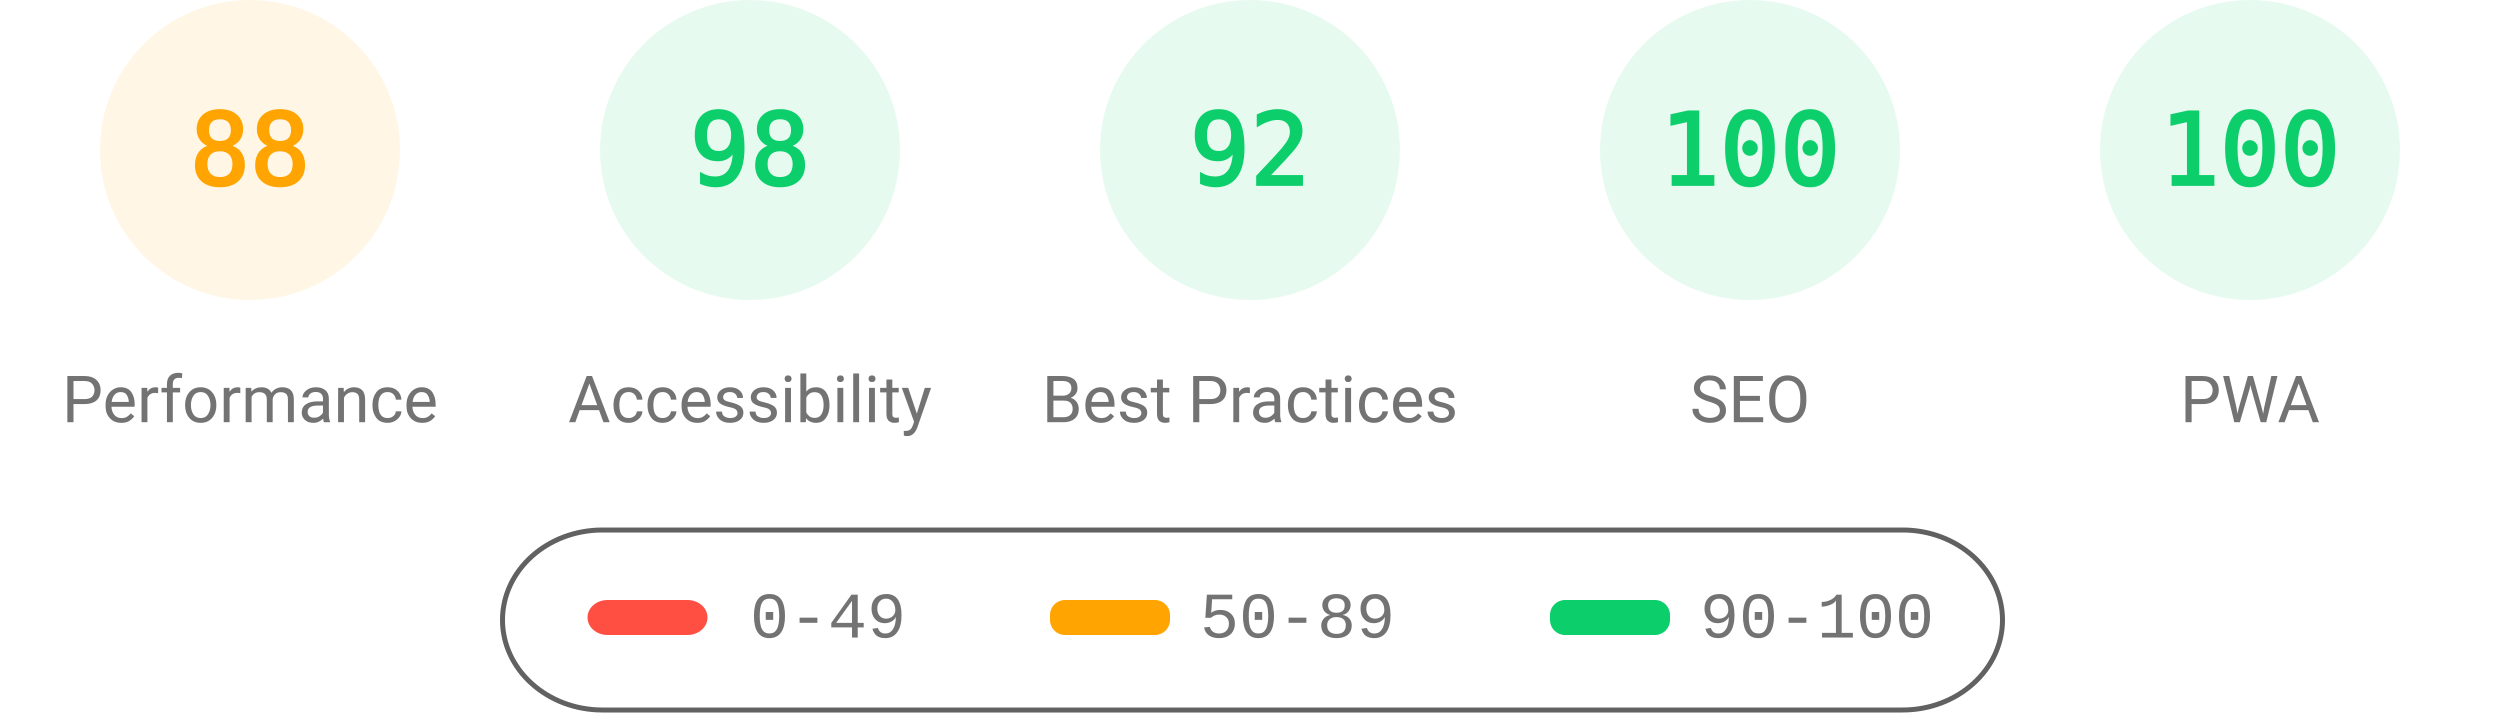
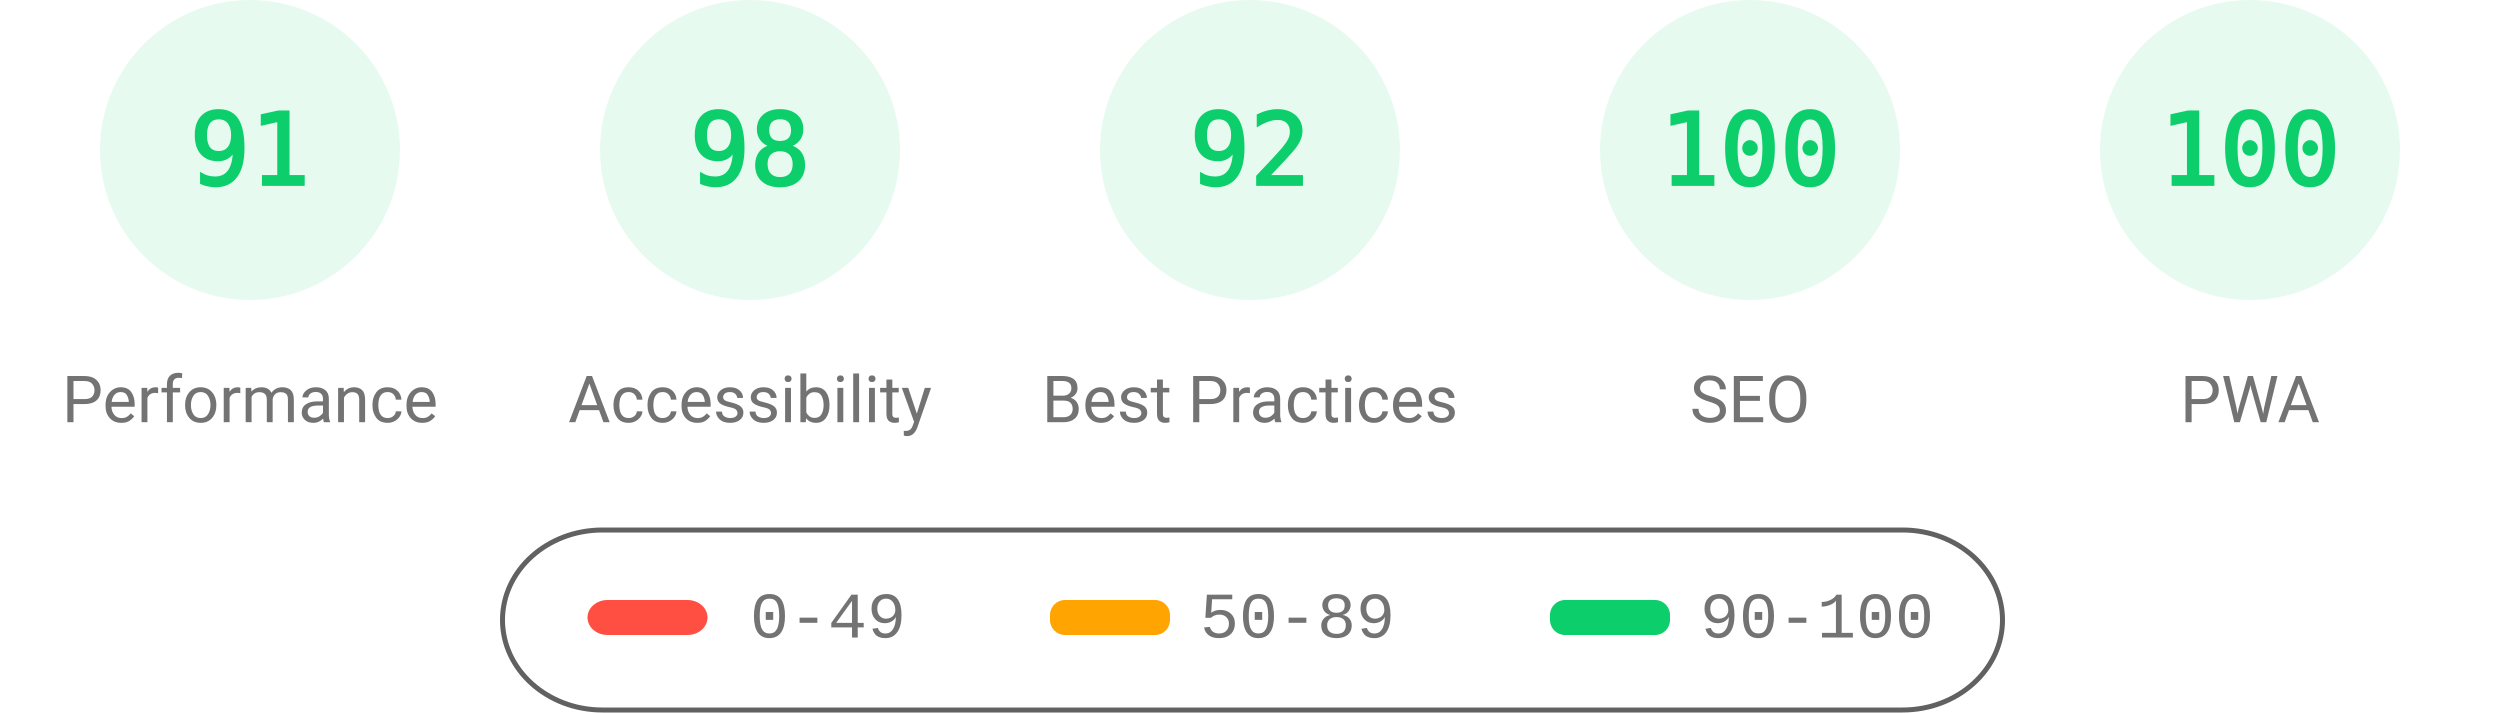
<svg xmlns="http://www.w3.org/2000/svg" fill="none" width="1000" height="285">
  <style>.gauge-base{opacity:.1}.gauge-arc{fill:none;animation-delay:250ms;stroke-linecap:round;transform:rotate(-90deg);transform-origin:100px 60px;animation:load-gauge 1s ease forwards}.guage-text{font-size:40px;font-family:monospace;text-align:center}.guage-red{color:#ff4e42;fill:#ff4e42;stroke:#ff4e42}.guage-orange{color:#ffa400;fill:#ffa400;stroke:#ffa400}.guage-green{color:#0cce6b;fill:#0cce6b;stroke:#0cce6b}.guage-undefined{color:#5c5c5c;fill:#5c5c5c;stroke:#5c5c5c}.guage-title{color:#737373;fill:#737373;stroke:none;font-size:26px;line-height:26px;font-family:Roboto,Halvetica,Arial,sans-serif}@keyframes load-gauge{from{stroke-dasharray:0 352.858}}</style>
-   <svg class="guage-div guage-perf guage-orange" viewBox="0 0 200 200" width="200" height="200">
+   <svg class="guage-div guage-perf guage-green" viewBox="0 0 200 200" width="200" height="200">
    <circle class="gauge-base" r="56" cx="100" cy="60" stroke-width="8" />
-     <circle class="gauge-arc guage-arc-1" r="56" cx="100" cy="60" stroke-width="8" style="stroke-dasharray:309.635,351.858" />
-     <text class="guage-text" x="100" y="60" alignment-baseline="central" dominant-baseline="central" text-anchor="middle">88</text>
+     <circle class="gauge-arc guage-arc-1" r="56" cx="100" cy="60" stroke-width="8" style="stroke-dasharray:320.191,351.858" />
+     <text class="guage-text" x="100" y="60" alignment-baseline="central" dominant-baseline="central" text-anchor="middle">91</text>
    <text class="guage-title" x="100" y="160" alignment-baseline="central" dominant-baseline="central" text-anchor="middle">Performance</text>
  </svg>
  <svg class="guage-div guage-acc guage-green" viewBox="0 0 200 200" width="200" height="200" x="200">
    <circle class="gauge-base" r="56" cx="100" cy="60" stroke-width="8" />
    <circle class="gauge-arc guage-arc-2" r="56" cx="100" cy="60" stroke-width="8" style="stroke-dasharray:344.821,351.858" />
    <text class="guage-text" x="100" y="60" alignment-baseline="central" dominant-baseline="central" text-anchor="middle">98</text>
    <text class="guage-title" x="100" y="160" alignment-baseline="central" dominant-baseline="central" text-anchor="middle">Accessibility</text>
  </svg>
  <svg class="guage-div guage-best guage-green" viewBox="0 0 200 200" width="200" height="200" x="400">
    <circle class="gauge-base" r="56" cx="100" cy="60" stroke-width="8" />
    <circle class="gauge-arc guage-arc-3" r="56" cx="100" cy="60" stroke-width="8" style="stroke-dasharray:323.709,351.858" />
    <text class="guage-text" x="100" y="60" alignment-baseline="central" dominant-baseline="central" text-anchor="middle">92</text>
    <text class="guage-title" x="100" y="160" alignment-baseline="central" dominant-baseline="central" text-anchor="middle">Best Practices</text>
  </svg>
  <svg class="guage-div guage-seo guage-green" viewBox="0 0 200 200" width="200" height="200" x="600">
    <circle class="gauge-base" r="56" cx="100" cy="60" stroke-width="8" />
    <circle class="gauge-arc guage-arc-4" r="56" cx="100" cy="60" stroke-width="8" style="stroke-dasharray:351.858,351.858" />
    <text class="guage-text" x="100" y="60" alignment-baseline="central" dominant-baseline="central" text-anchor="middle">100</text>
    <text class="guage-title" x="100" y="160" alignment-baseline="central" dominant-baseline="central" text-anchor="middle">SEO</text>
  </svg>
  <svg class="guage-div guage-pwa guage-green" viewBox="0 0 200 200" width="200" height="200" x="800">
    <circle class="gauge-base" r="56" cx="100" cy="60" stroke-width="8" />
    <circle class="gauge-arc guage-arc-4" r="56" cx="100" cy="60" stroke-width="8" style="stroke-dasharray:351.858,351.858" />
    <text class="guage-text" x="100" y="60" alignment-baseline="central" dominant-baseline="central" text-anchor="middle">100</text>
    <text class="guage-title" x="100" y="160" alignment-baseline="central" dominant-baseline="central" text-anchor="middle">PWA</text>
  </svg>
  <svg width="604" height="76" x="200" y="210">
    <path fill="none" id="canvas_background" d="M-1-1h604v80H-1z" />
    <rect fill-opacity="0" stroke="#616161" stroke-width="2" rx="40" id="svg_2" height="72" width="600" y="2" x="1" fill="#000" />
    <rect stroke="#000" rx="8" id="svg_3" height="14" width="48" y="30" x="35" stroke-opacity="null" stroke-width="0" fill="#ff4e42" />
    <rect stroke="#000" rx="6" id="svg_4" height="14" width="48" y="30" x="220" stroke-opacity="null" stroke-width="0" fill="#ffa400" />
    <rect stroke="#000" rx="6" id="svg_5" height="14" width="48" y="30" x="420" stroke-opacity="null" stroke-width="0" fill="#0cce6b" />
    <text xml:space="preserve" text-anchor="start" font-family="'Courier New', Courier, monospace" font-size="26" id="svg_6" y="45" x="100" stroke-opacity="null" stroke-width="0" stroke="#000" fill="#737373">0-49</text>
    <text xml:space="preserve" text-anchor="start" font-family="'Courier New', Courier, monospace" font-size="26" id="svg_7" y="45" x="280" stroke-opacity="null" stroke-width="0" stroke="#000" fill="#737373">50-89</text>
    <text xml:space="preserve" text-anchor="start" font-family="'Courier New', Courier, monospace" font-size="26" id="svg_8" y="45" x="480" stroke-opacity="null" stroke-width="0" stroke="#000" fill="#737373">90-100</text>
  </svg>
</svg>
